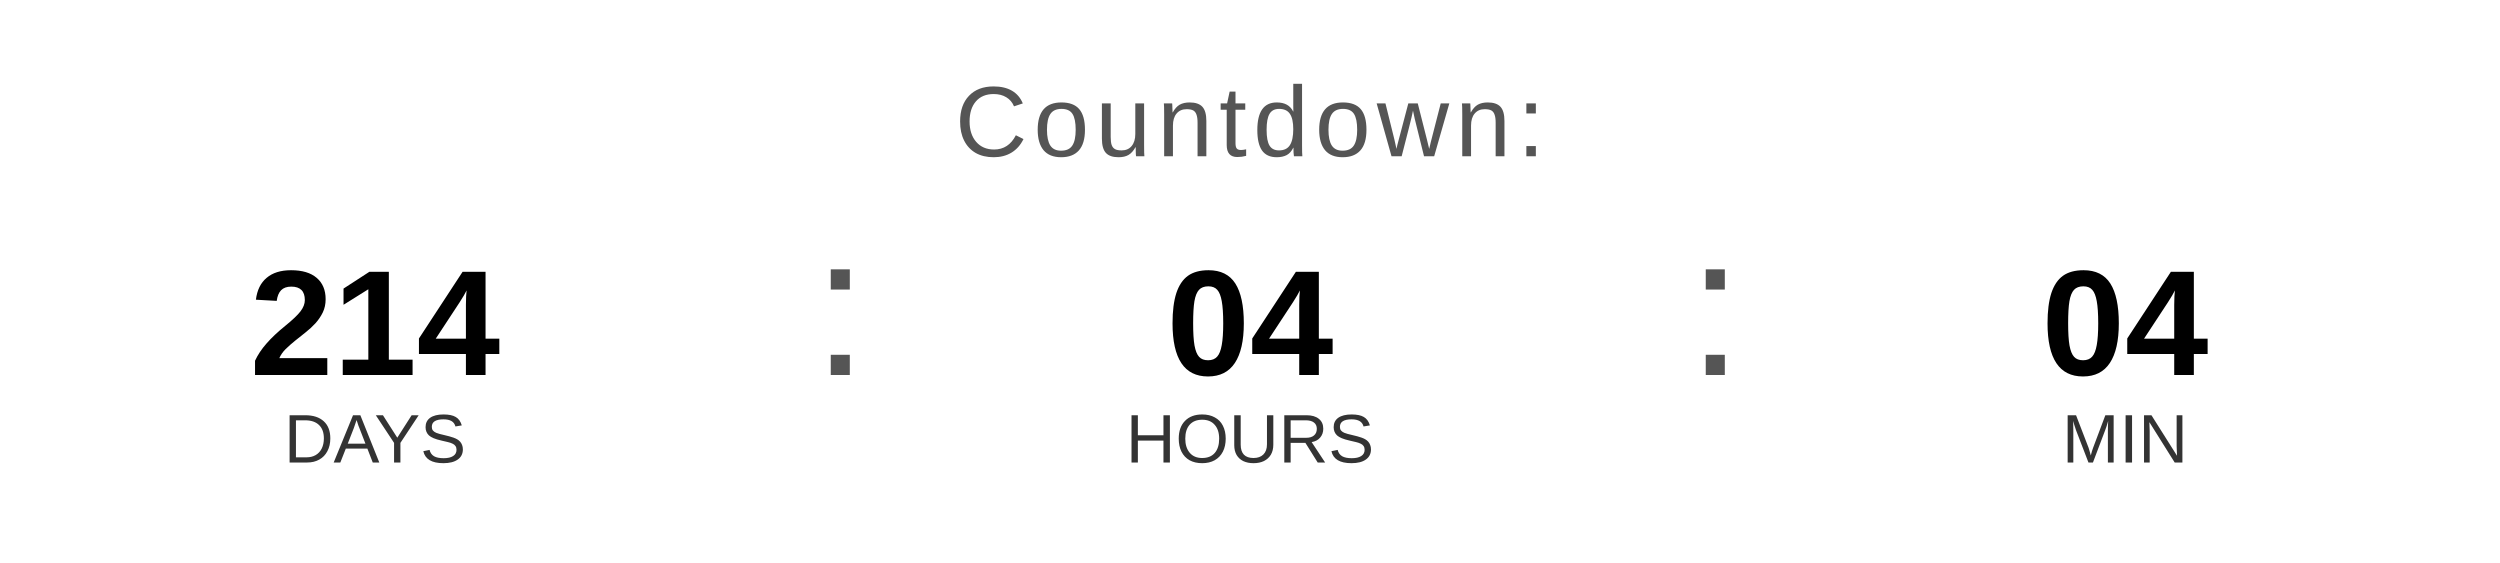
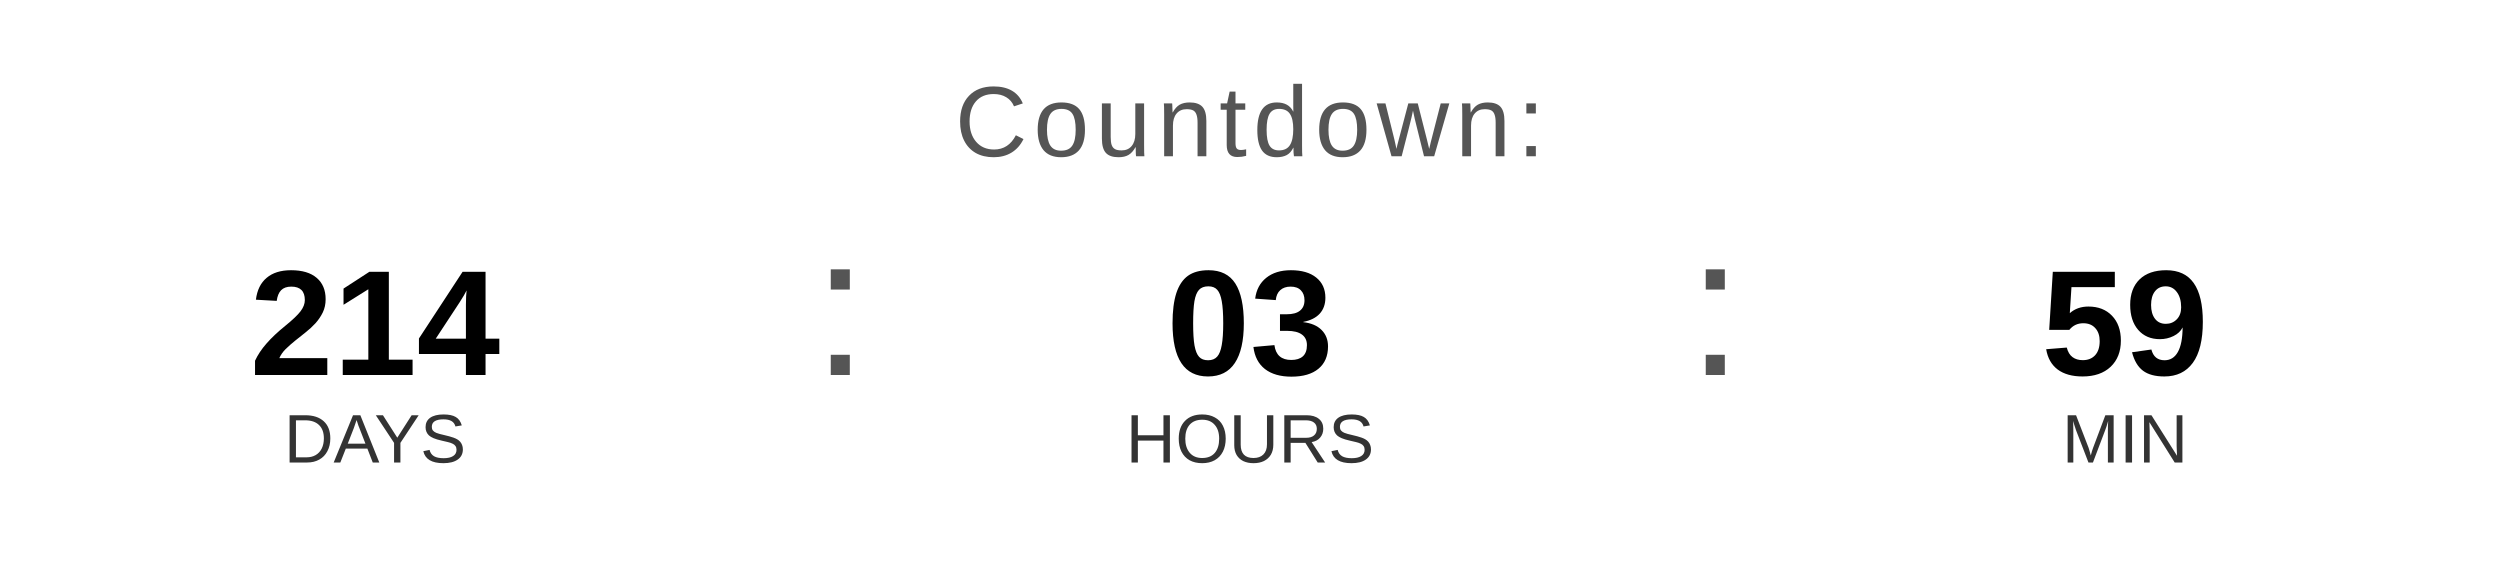
<svg xmlns="http://www.w3.org/2000/svg" width="400" height="90" viewBox="0 0 400 90">
  <text x="200" y="25" font-family="Arial, Helvetica, sans-serif" font-size="16" fill="#555555" text-anchor="middle" letter-spacing="1">
    Countdown:
  </text>
  <text x="60" y="60" font-family="Arial, Helvetica, sans-serif" font-size="24" font-weight="bold" fill="#000000" text-anchor="middle">214</text>
  <text x="60" y="74" font-family="Arial, Helvetica, sans-serif" font-size="11" fill="#333333" text-anchor="middle">DAYS</text>
  <text x="130" y="60" font-family="Arial, sans-serif" font-size="32" fill="#555555">:</text>
-   <text x="200" y="60" font-family="Arial, Helvetica, sans-serif" font-size="24" font-weight="bold" fill="#000000" text-anchor="middle">04</text>
+   <text x="200" y="60" font-family="Arial, Helvetica, sans-serif" font-size="24" font-weight="bold" fill="#000000" text-anchor="middle">03</text>
  <text x="200" y="74" font-family="Arial, Helvetica, sans-serif" font-size="11" fill="#333333" text-anchor="middle">HOURS</text>
  <text x="270" y="60" font-family="Arial, sans-serif" font-size="32" fill="#555555">:</text>
-   <text x="340" y="60" font-family="Arial, Helvetica, sans-serif" font-size="24" font-weight="bold" fill="#000000" text-anchor="middle">04</text>
+   <text x="340" y="60" font-family="Arial, Helvetica, sans-serif" font-size="24" font-weight="bold" fill="#000000" text-anchor="middle">59</text>
  <text x="340" y="74" font-family="Arial, Helvetica, sans-serif" font-size="11" fill="#333333" text-anchor="middle">MIN</text>
</svg>
